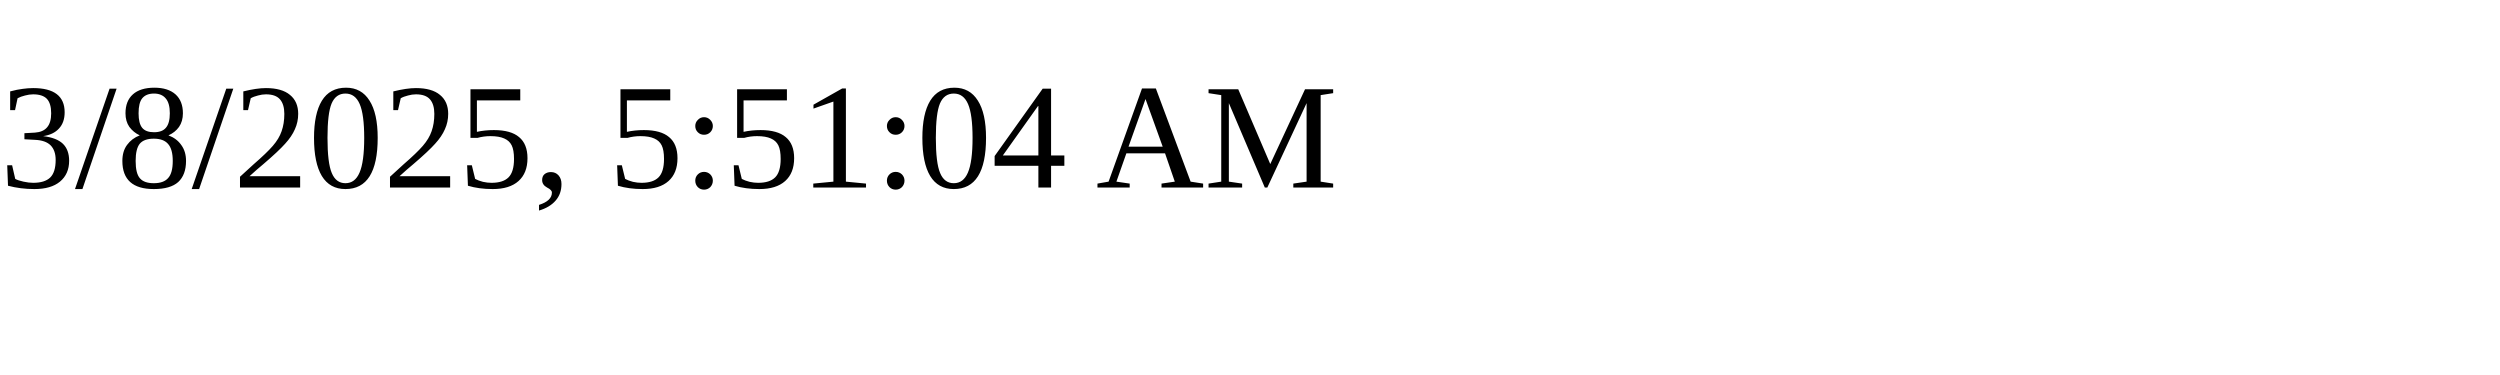
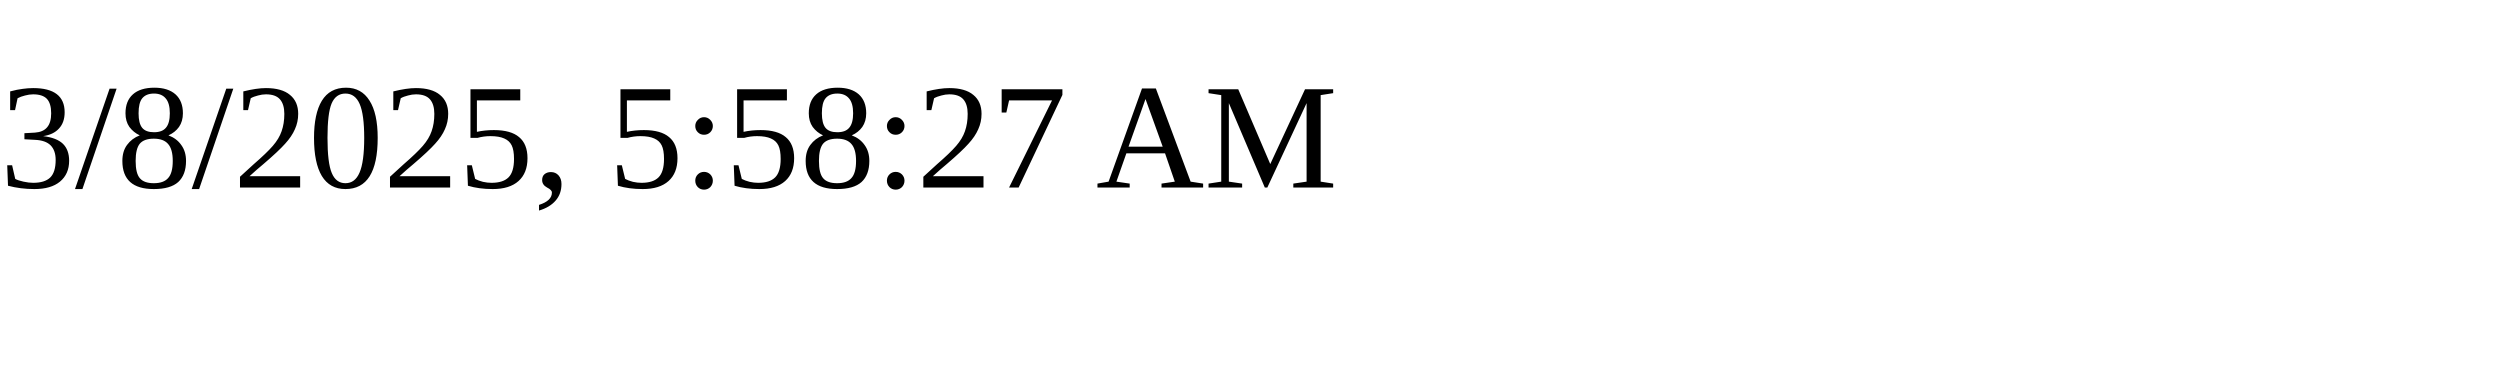
<svg xmlns="http://www.w3.org/2000/svg" height="30" width="200">
-   <text x="0" y="15">3/8/2025, 5:51:04 AM</text>
+   <text x="0" y="15">3/8/2025, 5:58:27 AM</text>
</svg>
